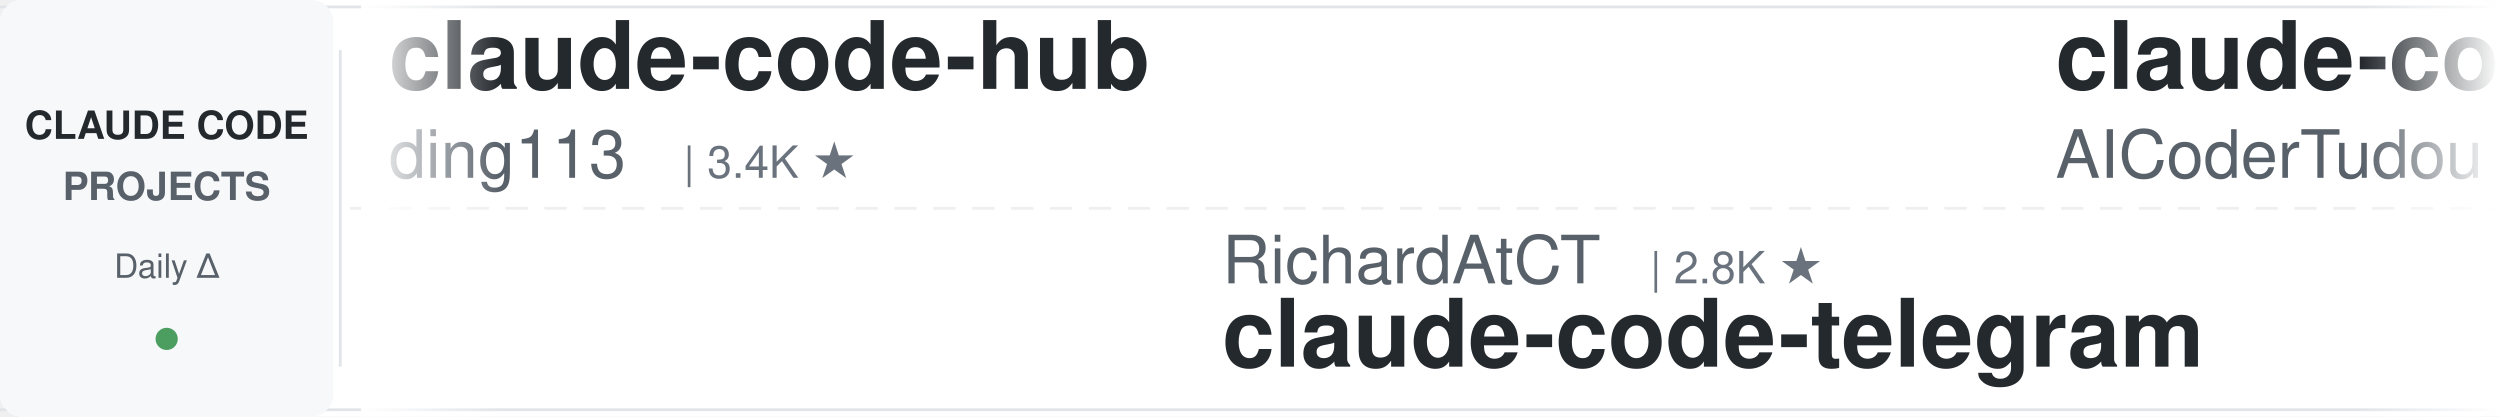
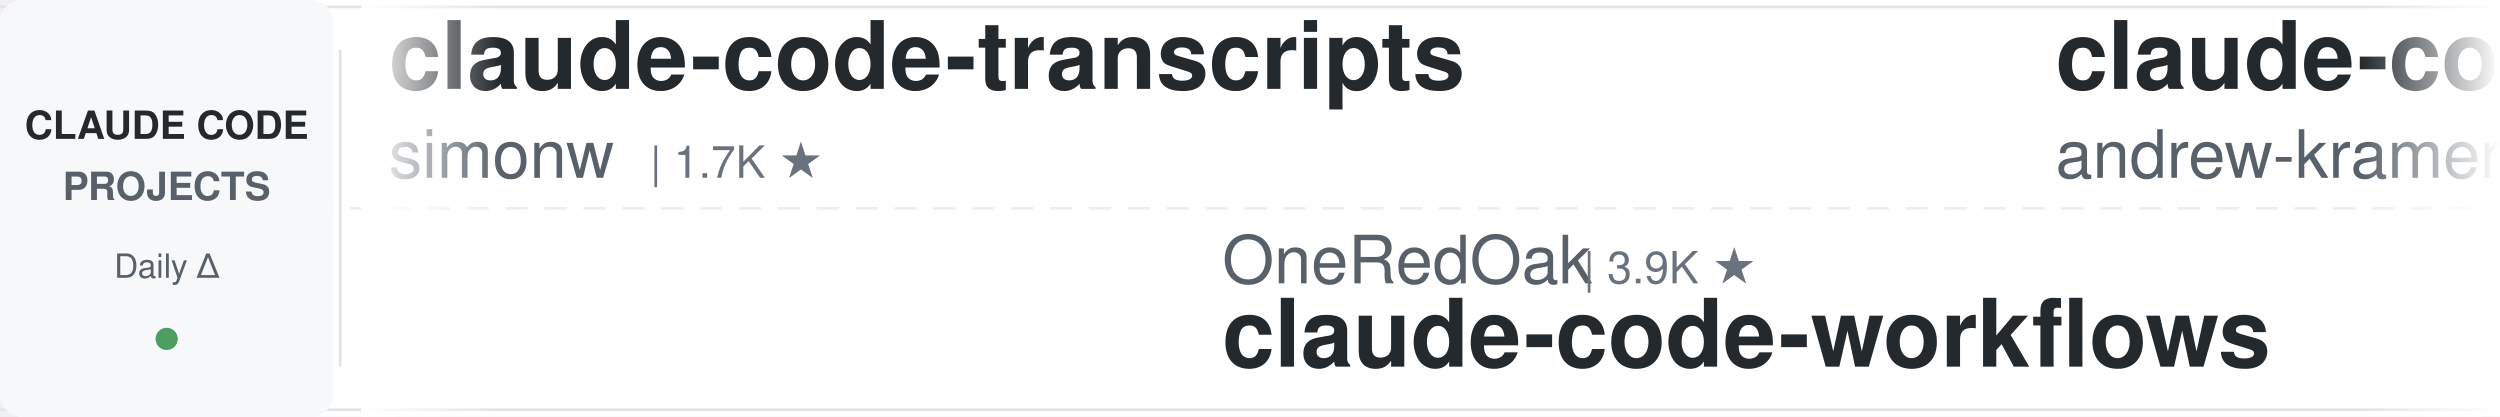
<svg xmlns="http://www.w3.org/2000/svg" width="900" height="150">
  <defs>
    <linearGradient id="leftFade" x1="0%" y1="0%" x2="100%" y2="0%">
      <stop offset="0%" style="stop-color:#ffffff;stop-opacity:1" />
      <stop offset="100%" style="stop-color:#ffffff;stop-opacity:0" />
    </linearGradient>
    <linearGradient id="rightFade" x1="0%" y1="0%" x2="100%" y2="0%">
      <stop offset="0%" style="stop-color:#ffffff;stop-opacity:0" />
      <stop offset="100%" style="stop-color:#ffffff;stop-opacity:1" />
    </linearGradient>
  </defs>
  <rect width="900" height="150" fill="#ffffff" rx="8" />
  <rect x="0" y="2" width="900" height="1" fill="#e1e4e8" />
  <rect x="0" y="147" width="900" height="1" fill="#e1e4e8" />
  <line x1="0" y1="75" x2="900" y2="75" stroke="#e1e4e8" stroke-width="1" stroke-dasharray="8 6" opacity="0.6" />
  <rect x="0" y="0" width="120" height="150" fill="#f6f8fa" rx="8" />
  <text x="60" y="50" font-family="-apple-system, BlinkMacSystemFont, 'Segoe UI', Helvetica, Arial, sans-serif" font-size="14" font-weight="600" fill="#24292e" text-anchor="middle">CLAUDE CODE</text>
  <text x="60" y="72" font-family="-apple-system, BlinkMacSystemFont, 'Segoe UI', Helvetica, Arial, sans-serif" font-size="14" font-weight="600" fill="#586069" text-anchor="middle">PROJECTS</text>
  <text x="60" y="100" font-family="-apple-system, BlinkMacSystemFont, 'Segoe UI', Helvetica, Arial, sans-serif" font-size="12" font-weight="500" fill="#586069" text-anchor="middle">Daily Δ</text>
  <circle cx="60" cy="122" r="4" fill="#22863a" opacity="0.8" />
  <rect x="122" y="18" width="1" height="114" fill="#e1e4e8" />
  <clipPath id="tickerClip">
    <rect x="130" y="0" width="770" height="150" />
  </clipPath>
  <g clip-path="url(#tickerClip)">
    <g id="tickerItems">
      <animateTransform attributeName="transform" attributeType="XML" type="translate" from="0 0" to="-3000 0" dur="54s" repeatCount="indefinite" />
      <g transform="translate(0, 0)">
-         <text x="140" y="32" font-family="-apple-system, BlinkMacSystemFont, 'Segoe UI', Helvetica, Arial, sans-serif" font-size="34" font-weight="600" fill="#24292e">claude-code-hub</text>
-         <text x="140" y="64" font-family="-apple-system, BlinkMacSystemFont, 'Segoe UI', Helvetica, Arial, sans-serif" font-size="24" font-weight="400" fill="#586069">ding113</text>
-         <text x="246" y="64" font-family="-apple-system, BlinkMacSystemFont, 'Segoe UI', Helvetica, Arial, sans-serif" font-size="16" font-weight="500" fill="#6a737d">| 3.4K ★</text>
+         <text x="140" y="32" font-family="-apple-system, BlinkMacSystemFont, 'Segoe UI', Helvetica, Arial, sans-serif" font-size="34" font-weight="600" fill="#24292e">claude-code-transcripts</text>
+         <text x="140" y="64" font-family="-apple-system, BlinkMacSystemFont, 'Segoe UI', Helvetica, Arial, sans-serif" font-size="24" font-weight="400" fill="#586069">simonw</text>
+         <text x="234" y="64" font-family="-apple-system, BlinkMacSystemFont, 'Segoe UI', Helvetica, Arial, sans-serif" font-size="16" font-weight="500" fill="#6a737d">| 1.7K ★</text>
      </g>
      <g transform="translate(300, 0)">
-         <text x="140" y="102" font-family="-apple-system, BlinkMacSystemFont, 'Segoe UI', Helvetica, Arial, sans-serif" font-size="24" font-weight="400" fill="#586069">RichardAtCT</text>
-         <text x="294" y="102" font-family="-apple-system, BlinkMacSystemFont, 'Segoe UI', Helvetica, Arial, sans-serif" font-size="16" font-weight="500" fill="#6a737d">| 2.8K ★</text>
-         <text x="140" y="132" font-family="-apple-system, BlinkMacSystemFont, 'Segoe UI', Helvetica, Arial, sans-serif" font-size="34" font-weight="600" fill="#24292e">claude-code-telegram</text>
+         <text x="140" y="102" font-family="-apple-system, BlinkMacSystemFont, 'Segoe UI', Helvetica, Arial, sans-serif" font-size="24" font-weight="400" fill="#586069">OneRedOak</text>
+         <text x="270" y="102" font-family="-apple-system, BlinkMacSystemFont, 'Segoe UI', Helvetica, Arial, sans-serif" font-size="16" font-weight="500" fill="#6a737d">| 3.9K ★</text>
+         <text x="140" y="132" font-family="-apple-system, BlinkMacSystemFont, 'Segoe UI', Helvetica, Arial, sans-serif" font-size="34" font-weight="600" fill="#24292e">claude-code-workflows</text>
      </g>
      <g transform="translate(600, 0)">
-         <text x="140" y="32" font-family="-apple-system, BlinkMacSystemFont, 'Segoe UI', Helvetica, Arial, sans-serif" font-size="34" font-weight="600" fill="#24292e">claude-code-tudou</text>
-         <text x="140" y="64" font-family="-apple-system, BlinkMacSystemFont, 'Segoe UI', Helvetica, Arial, sans-serif" font-size="24" font-weight="400" fill="#586069">AICoderTudou</text>
-         <text x="306" y="64" font-family="-apple-system, BlinkMacSystemFont, 'Segoe UI', Helvetica, Arial, sans-serif" font-size="16" font-weight="500" fill="#6a737d">| 495 ★</text>
+         <text x="140" y="32" font-family="-apple-system, BlinkMacSystemFont, 'Segoe UI', Helvetica, Arial, sans-serif" font-size="34" font-weight="600" fill="#24292e">claude-code-source-build</text>
+         <text x="140" y="64" font-family="-apple-system, BlinkMacSystemFont, 'Segoe UI', Helvetica, Arial, sans-serif" font-size="24" font-weight="400" fill="#586069">andrew-kramer-inno</text>
+         <text x="378" y="64" font-family="-apple-system, BlinkMacSystemFont, 'Segoe UI', Helvetica, Arial, sans-serif" font-size="16" font-weight="500" fill="#6a737d">| 596 ★</text>
      </g>
      <g transform="translate(900, 0)">
-         <text x="140" y="102" font-family="-apple-system, BlinkMacSystemFont, 'Segoe UI', Helvetica, Arial, sans-serif" font-size="24" font-weight="400" fill="#586069">Chachamaru127</text>
-         <text x="318" y="102" font-family="-apple-system, BlinkMacSystemFont, 'Segoe UI', Helvetica, Arial, sans-serif" font-size="16" font-weight="500" fill="#6a737d">| 3.1K ★</text>
-         <text x="140" y="132" font-family="-apple-system, BlinkMacSystemFont, 'Segoe UI', Helvetica, Arial, sans-serif" font-size="34" font-weight="600" fill="#24292e">claude-code-harness</text>
+         <text x="140" y="102" font-family="-apple-system, BlinkMacSystemFont, 'Segoe UI', Helvetica, Arial, sans-serif" font-size="24" font-weight="400" fill="#586069">asgeirtj</text>
+         <text x="258" y="102" font-family="-apple-system, BlinkMacSystemFont, 'Segoe UI', Helvetica, Arial, sans-serif" font-size="16" font-weight="500" fill="#6a737d">| 64.4K ★</text>
+         <text x="140" y="132" font-family="-apple-system, BlinkMacSystemFont, 'Segoe UI', Helvetica, Arial, sans-serif" font-size="34" font-weight="600" fill="#24292e">system_prompts_leaks</text>
      </g>
      <g transform="translate(1200, 0)">
-         <text x="140" y="32" font-family="-apple-system, BlinkMacSystemFont, 'Segoe UI', Helvetica, Arial, sans-serif" font-size="34" font-weight="600" fill="#24292e">claude-code-router</text>
-         <text x="140" y="64" font-family="-apple-system, BlinkMacSystemFont, 'Segoe UI', Helvetica, Arial, sans-serif" font-size="24" font-weight="400" fill="#586069">musistudio</text>
-         <text x="282" y="64" font-family="-apple-system, BlinkMacSystemFont, 'Segoe UI', Helvetica, Arial, sans-serif" font-size="16" font-weight="500" fill="#6a737d">| 37.1K ★</text>
+         <text x="140" y="32" font-family="-apple-system, BlinkMacSystemFont, 'Segoe UI', Helvetica, Arial, sans-serif" font-size="34" font-weight="600" fill="#24292e">arcads-claude-code</text>
+         <text x="140" y="64" font-family="-apple-system, BlinkMacSystemFont, 'Segoe UI', Helvetica, Arial, sans-serif" font-size="24" font-weight="400" fill="#586069">krusemediallc</text>
+         <text x="318" y="64" font-family="-apple-system, BlinkMacSystemFont, 'Segoe UI', Helvetica, Arial, sans-serif" font-size="16" font-weight="500" fill="#6a737d">| 1.5K ★</text>
      </g>
      <g transform="translate(1500, 0)">
-         <text x="140" y="102" font-family="-apple-system, BlinkMacSystemFont, 'Segoe UI', Helvetica, Arial, sans-serif" font-size="24" font-weight="400" fill="#586069">xu-xiang</text>
-         <text x="258" y="102" font-family="-apple-system, BlinkMacSystemFont, 'Segoe UI', Helvetica, Arial, sans-serif" font-size="16" font-weight="500" fill="#6a737d">| 1.9K ★</text>
-         <text x="140" y="132" font-family="-apple-system, BlinkMacSystemFont, 'Segoe UI', Helvetica, Arial, sans-serif" font-size="34" font-weight="600" fill="#24292e">everything-claude-code-z...</text>
+         <text x="140" y="102" font-family="-apple-system, BlinkMacSystemFont, 'Segoe UI', Helvetica, Arial, sans-serif" font-size="24" font-weight="400" fill="#586069">1rgs</text>
+         <text x="210" y="102" font-family="-apple-system, BlinkMacSystemFont, 'Segoe UI', Helvetica, Arial, sans-serif" font-size="16" font-weight="500" fill="#6a737d">| 3.7K ★</text>
+         <text x="140" y="132" font-family="-apple-system, BlinkMacSystemFont, 'Segoe UI', Helvetica, Arial, sans-serif" font-size="34" font-weight="600" fill="#24292e">claude-code-proxy</text>
      </g>
      <g transform="translate(1800, 0)">
-         <text x="140" y="32" font-family="-apple-system, BlinkMacSystemFont, 'Segoe UI', Helvetica, Arial, sans-serif" font-size="34" font-weight="600" fill="#24292e">claude-code-base-action</text>
-         <text x="140" y="64" font-family="-apple-system, BlinkMacSystemFont, 'Segoe UI', Helvetica, Arial, sans-serif" font-size="24" font-weight="400" fill="#586069">anthropics</text>
-         <text x="282" y="64" font-family="-apple-system, BlinkMacSystemFont, 'Segoe UI', Helvetica, Arial, sans-serif" font-size="16" font-weight="500" fill="#6a737d">| 971 ★</text>
+         <text x="140" y="32" font-family="-apple-system, BlinkMacSystemFont, 'Segoe UI', Helvetica, Arial, sans-serif" font-size="34" font-weight="600" fill="#24292e">claude-code-guide</text>
+         <text x="140" y="64" font-family="-apple-system, BlinkMacSystemFont, 'Segoe UI', Helvetica, Arial, sans-serif" font-size="24" font-weight="400" fill="#586069">zebbern</text>
+         <text x="246" y="64" font-family="-apple-system, BlinkMacSystemFont, 'Segoe UI', Helvetica, Arial, sans-serif" font-size="16" font-weight="500" fill="#6a737d">| 4.6K ★</text>
      </g>
      <g transform="translate(2100, 0)">
-         <text x="140" y="102" font-family="-apple-system, BlinkMacSystemFont, 'Segoe UI', Helvetica, Arial, sans-serif" font-size="24" font-weight="400" fill="#586069">feiskyer</text>
-         <text x="258" y="102" font-family="-apple-system, BlinkMacSystemFont, 'Segoe UI', Helvetica, Arial, sans-serif" font-size="16" font-weight="500" fill="#6a737d">| 1.6K ★</text>
-         <text x="140" y="132" font-family="-apple-system, BlinkMacSystemFont, 'Segoe UI', Helvetica, Arial, sans-serif" font-size="34" font-weight="600" fill="#24292e">claude-code-settings</text>
+         <text x="140" y="102" font-family="-apple-system, BlinkMacSystemFont, 'Segoe UI', Helvetica, Arial, sans-serif" font-size="24" font-weight="400" fill="#586069">ykdojo</text>
+         <text x="234" y="102" font-family="-apple-system, BlinkMacSystemFont, 'Segoe UI', Helvetica, Arial, sans-serif" font-size="16" font-weight="500" fill="#6a737d">| 10.1K ★</text>
+         <text x="140" y="132" font-family="-apple-system, BlinkMacSystemFont, 'Segoe UI', Helvetica, Arial, sans-serif" font-size="34" font-weight="600" fill="#24292e">claude-code-tips</text>
      </g>
      <g transform="translate(2400, 0)">
-         <text x="140" y="32" font-family="-apple-system, BlinkMacSystemFont, 'Segoe UI', Helvetica, Arial, sans-serif" font-size="34" font-weight="600" fill="#24292e">claude-code-workflows</text>
-         <text x="140" y="64" font-family="-apple-system, BlinkMacSystemFont, 'Segoe UI', Helvetica, Arial, sans-serif" font-size="24" font-weight="400" fill="#586069">OneRedOak</text>
-         <text x="270" y="64" font-family="-apple-system, BlinkMacSystemFont, 'Segoe UI', Helvetica, Arial, sans-serif" font-size="16" font-weight="500" fill="#6a737d">| 3.9K ★</text>
+         <text x="140" y="32" font-family="-apple-system, BlinkMacSystemFont, 'Segoe UI', Helvetica, Arial, sans-serif" font-size="34" font-weight="600" fill="#24292e">claude-code-showcase</text>
+         <text x="140" y="64" font-family="-apple-system, BlinkMacSystemFont, 'Segoe UI', Helvetica, Arial, sans-serif" font-size="24" font-weight="400" fill="#586069">ChrisWiles</text>
+         <text x="282" y="64" font-family="-apple-system, BlinkMacSystemFont, 'Segoe UI', Helvetica, Arial, sans-serif" font-size="16" font-weight="500" fill="#6a737d">| 6.1K ★</text>
      </g>
      <g transform="translate(2700, 0)">
-         <text x="140" y="102" font-family="-apple-system, BlinkMacSystemFont, 'Segoe UI', Helvetica, Arial, sans-serif" font-size="24" font-weight="400" fill="#586069">Maciek-roboblog</text>
-         <text x="342" y="102" font-family="-apple-system, BlinkMacSystemFont, 'Segoe UI', Helvetica, Arial, sans-serif" font-size="16" font-weight="500" fill="#6a737d">| 8.7K ★</text>
-         <text x="140" y="132" font-family="-apple-system, BlinkMacSystemFont, 'Segoe UI', Helvetica, Arial, sans-serif" font-size="34" font-weight="600" fill="#24292e">Claude-Code-Usage-Monito...</text>
+         <text x="140" y="102" font-family="-apple-system, BlinkMacSystemFont, 'Segoe UI', Helvetica, Arial, sans-serif" font-size="24" font-weight="400" fill="#586069">edmund-io</text>
+         <text x="270" y="102" font-family="-apple-system, BlinkMacSystemFont, 'Segoe UI', Helvetica, Arial, sans-serif" font-size="16" font-weight="500" fill="#6a737d">| 1.5K ★</text>
+         <text x="140" y="132" font-family="-apple-system, BlinkMacSystemFont, 'Segoe UI', Helvetica, Arial, sans-serif" font-size="34" font-weight="600" fill="#24292e">edmunds-claude-code</text>
      </g>
      <g transform="translate(3000, 0)">
-         <text x="140" y="32" font-family="-apple-system, BlinkMacSystemFont, 'Segoe UI', Helvetica, Arial, sans-serif" font-size="34" font-weight="600" fill="#24292e">claude-code-hub</text>
-         <text x="140" y="64" font-family="-apple-system, BlinkMacSystemFont, 'Segoe UI', Helvetica, Arial, sans-serif" font-size="24" font-weight="400" fill="#586069">ding113</text>
-         <text x="246" y="64" font-family="-apple-system, BlinkMacSystemFont, 'Segoe UI', Helvetica, Arial, sans-serif" font-size="16" font-weight="500" fill="#6a737d">| 3.4K ★</text>
+         <text x="140" y="32" font-family="-apple-system, BlinkMacSystemFont, 'Segoe UI', Helvetica, Arial, sans-serif" font-size="34" font-weight="600" fill="#24292e">claude-code-transcripts</text>
+         <text x="140" y="64" font-family="-apple-system, BlinkMacSystemFont, 'Segoe UI', Helvetica, Arial, sans-serif" font-size="24" font-weight="400" fill="#586069">simonw</text>
+         <text x="234" y="64" font-family="-apple-system, BlinkMacSystemFont, 'Segoe UI', Helvetica, Arial, sans-serif" font-size="16" font-weight="500" fill="#6a737d">| 1.7K ★</text>
      </g>
      <g transform="translate(3300, 0)">
-         <text x="140" y="102" font-family="-apple-system, BlinkMacSystemFont, 'Segoe UI', Helvetica, Arial, sans-serif" font-size="24" font-weight="400" fill="#586069">RichardAtCT</text>
-         <text x="294" y="102" font-family="-apple-system, BlinkMacSystemFont, 'Segoe UI', Helvetica, Arial, sans-serif" font-size="16" font-weight="500" fill="#6a737d">| 2.8K ★</text>
-         <text x="140" y="132" font-family="-apple-system, BlinkMacSystemFont, 'Segoe UI', Helvetica, Arial, sans-serif" font-size="34" font-weight="600" fill="#24292e">claude-code-telegram</text>
+         <text x="140" y="102" font-family="-apple-system, BlinkMacSystemFont, 'Segoe UI', Helvetica, Arial, sans-serif" font-size="24" font-weight="400" fill="#586069">OneRedOak</text>
+         <text x="270" y="102" font-family="-apple-system, BlinkMacSystemFont, 'Segoe UI', Helvetica, Arial, sans-serif" font-size="16" font-weight="500" fill="#6a737d">| 3.9K ★</text>
+         <text x="140" y="132" font-family="-apple-system, BlinkMacSystemFont, 'Segoe UI', Helvetica, Arial, sans-serif" font-size="34" font-weight="600" fill="#24292e">claude-code-workflows</text>
      </g>
      <g transform="translate(3600, 0)">
-         <text x="140" y="32" font-family="-apple-system, BlinkMacSystemFont, 'Segoe UI', Helvetica, Arial, sans-serif" font-size="34" font-weight="600" fill="#24292e">claude-code-tudou</text>
-         <text x="140" y="64" font-family="-apple-system, BlinkMacSystemFont, 'Segoe UI', Helvetica, Arial, sans-serif" font-size="24" font-weight="400" fill="#586069">AICoderTudou</text>
-         <text x="306" y="64" font-family="-apple-system, BlinkMacSystemFont, 'Segoe UI', Helvetica, Arial, sans-serif" font-size="16" font-weight="500" fill="#6a737d">| 495 ★</text>
+         <text x="140" y="32" font-family="-apple-system, BlinkMacSystemFont, 'Segoe UI', Helvetica, Arial, sans-serif" font-size="34" font-weight="600" fill="#24292e">claude-code-source-build</text>
+         <text x="140" y="64" font-family="-apple-system, BlinkMacSystemFont, 'Segoe UI', Helvetica, Arial, sans-serif" font-size="24" font-weight="400" fill="#586069">andrew-kramer-inno</text>
+         <text x="378" y="64" font-family="-apple-system, BlinkMacSystemFont, 'Segoe UI', Helvetica, Arial, sans-serif" font-size="16" font-weight="500" fill="#6a737d">| 596 ★</text>
      </g>
      <g transform="translate(3900, 0)">
-         <text x="140" y="102" font-family="-apple-system, BlinkMacSystemFont, 'Segoe UI', Helvetica, Arial, sans-serif" font-size="24" font-weight="400" fill="#586069">Chachamaru127</text>
-         <text x="318" y="102" font-family="-apple-system, BlinkMacSystemFont, 'Segoe UI', Helvetica, Arial, sans-serif" font-size="16" font-weight="500" fill="#6a737d">| 3.1K ★</text>
-         <text x="140" y="132" font-family="-apple-system, BlinkMacSystemFont, 'Segoe UI', Helvetica, Arial, sans-serif" font-size="34" font-weight="600" fill="#24292e">claude-code-harness</text>
+         <text x="140" y="102" font-family="-apple-system, BlinkMacSystemFont, 'Segoe UI', Helvetica, Arial, sans-serif" font-size="24" font-weight="400" fill="#586069">asgeirtj</text>
+         <text x="258" y="102" font-family="-apple-system, BlinkMacSystemFont, 'Segoe UI', Helvetica, Arial, sans-serif" font-size="16" font-weight="500" fill="#6a737d">| 64.4K ★</text>
+         <text x="140" y="132" font-family="-apple-system, BlinkMacSystemFont, 'Segoe UI', Helvetica, Arial, sans-serif" font-size="34" font-weight="600" fill="#24292e">system_prompts_leaks</text>
      </g>
    </g>
  </g>
  <rect x="130" y="0" width="50" height="150" fill="url(#leftFade)" />
  <rect x="850" y="0" width="50" height="150" fill="url(#rightFade)" />
</svg>
